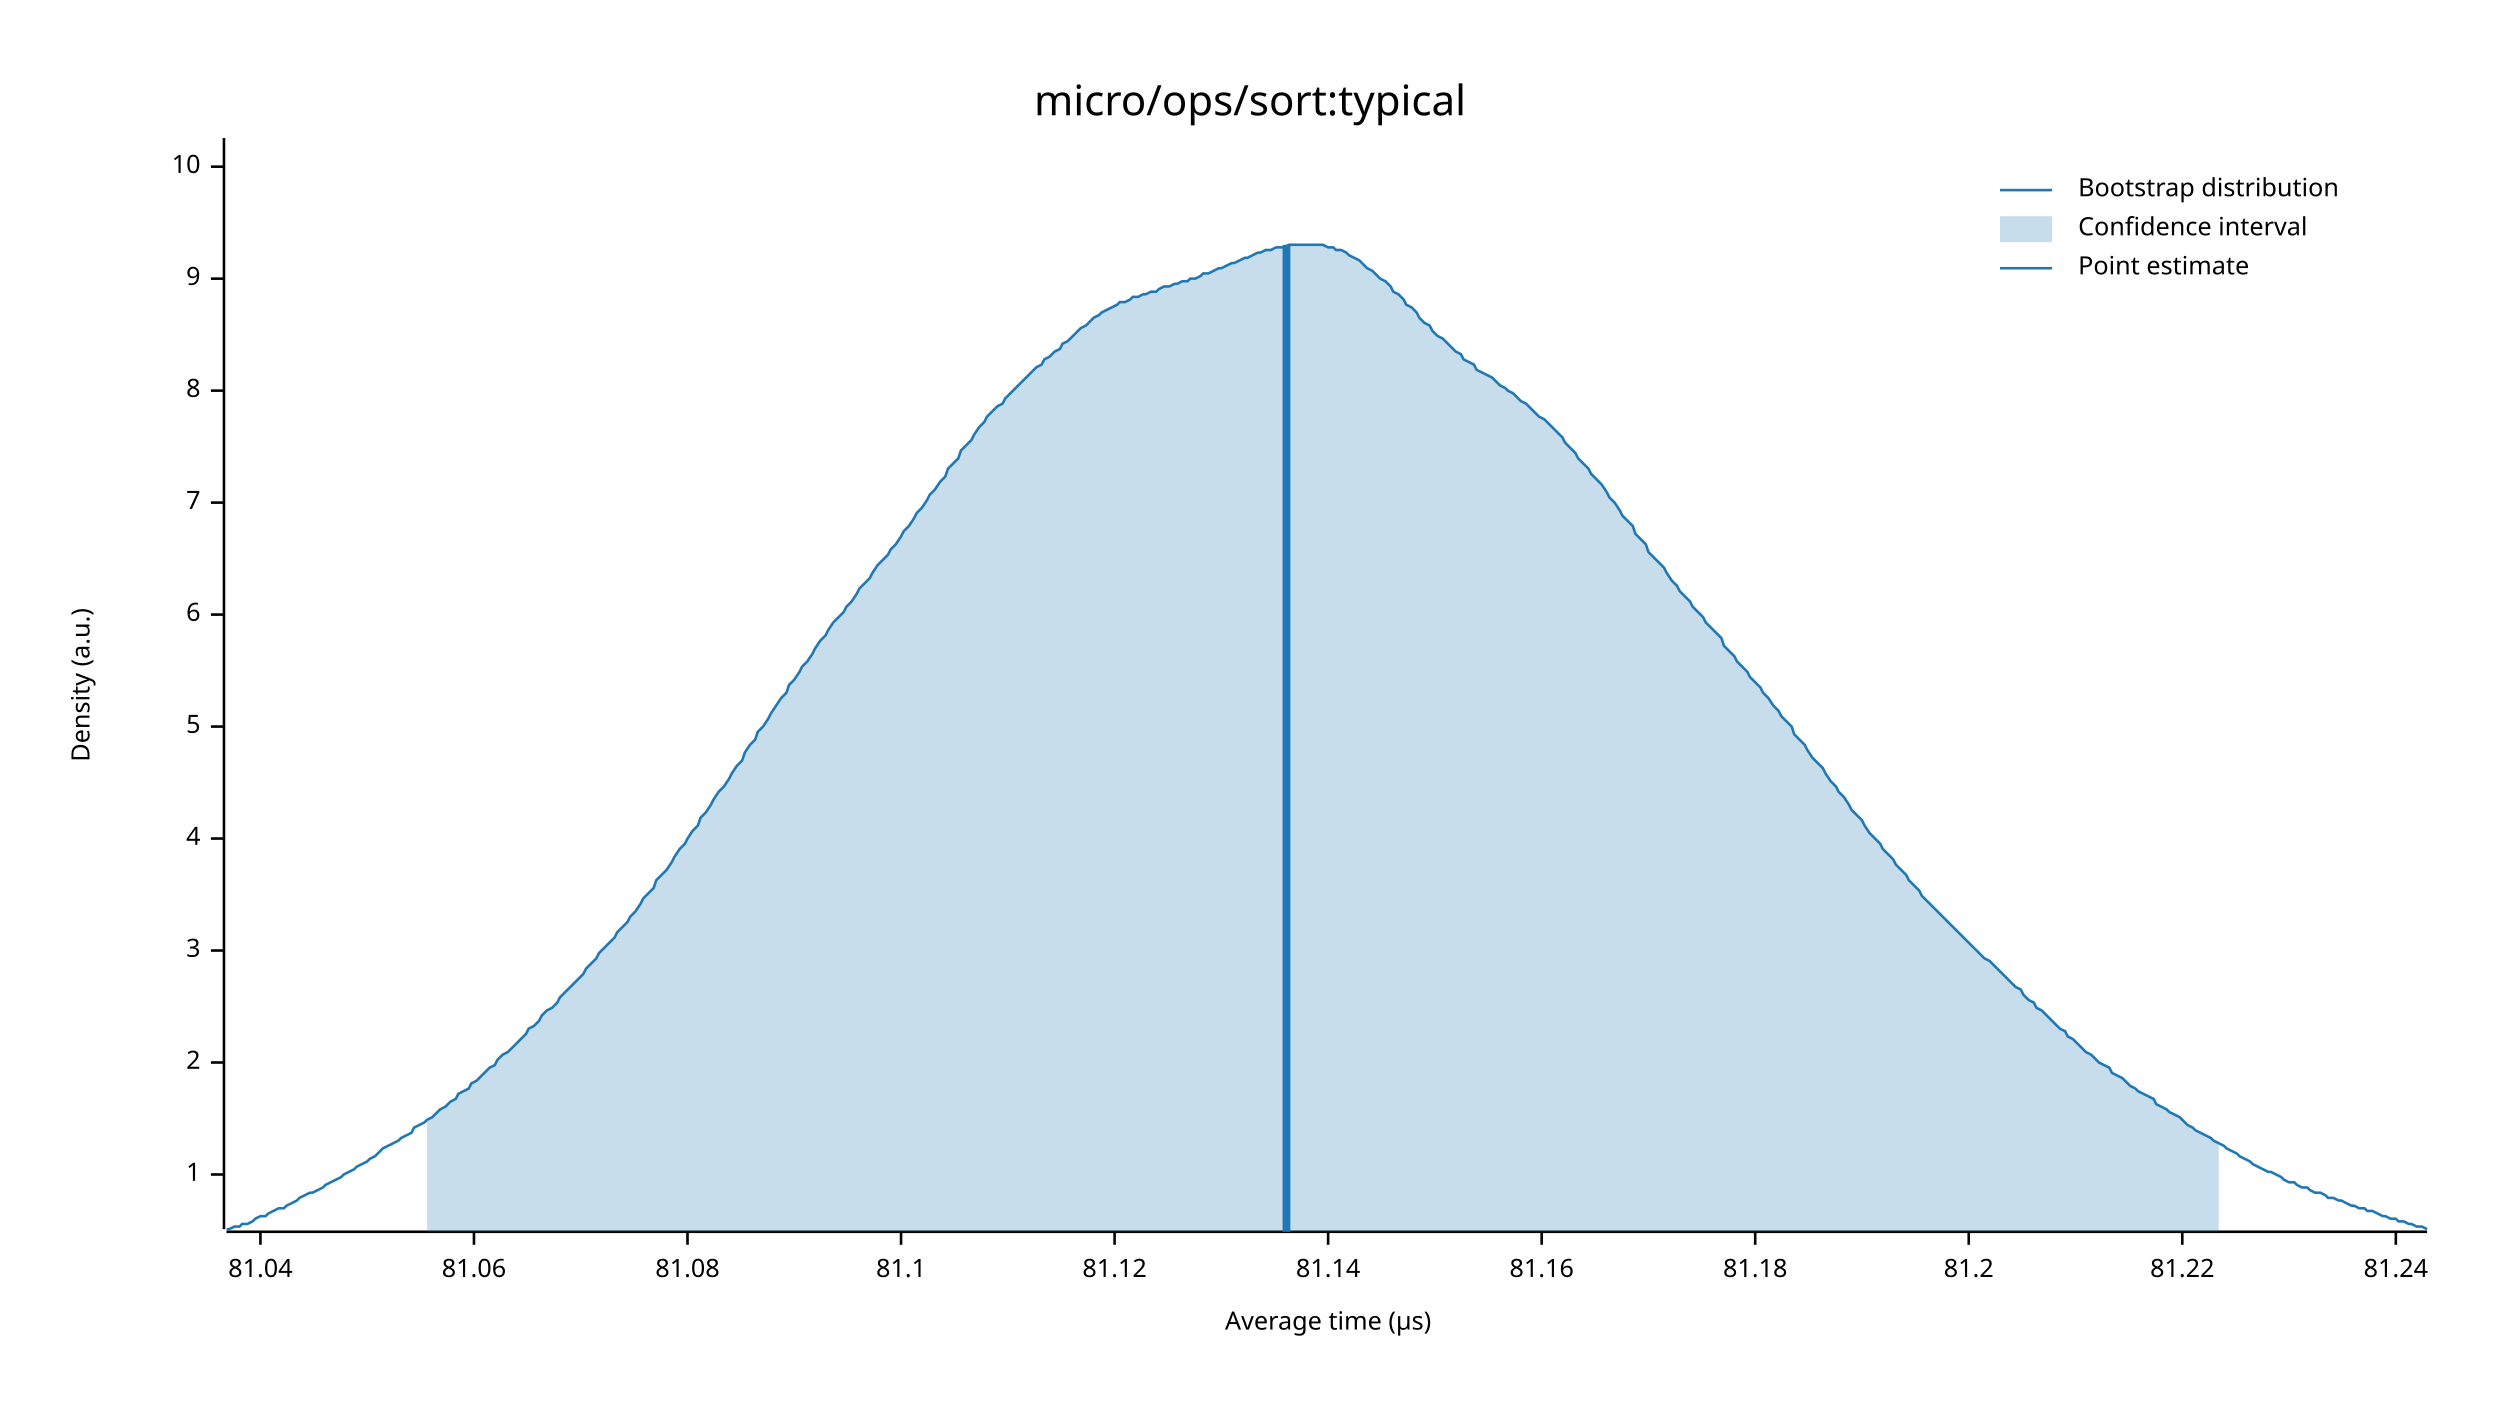
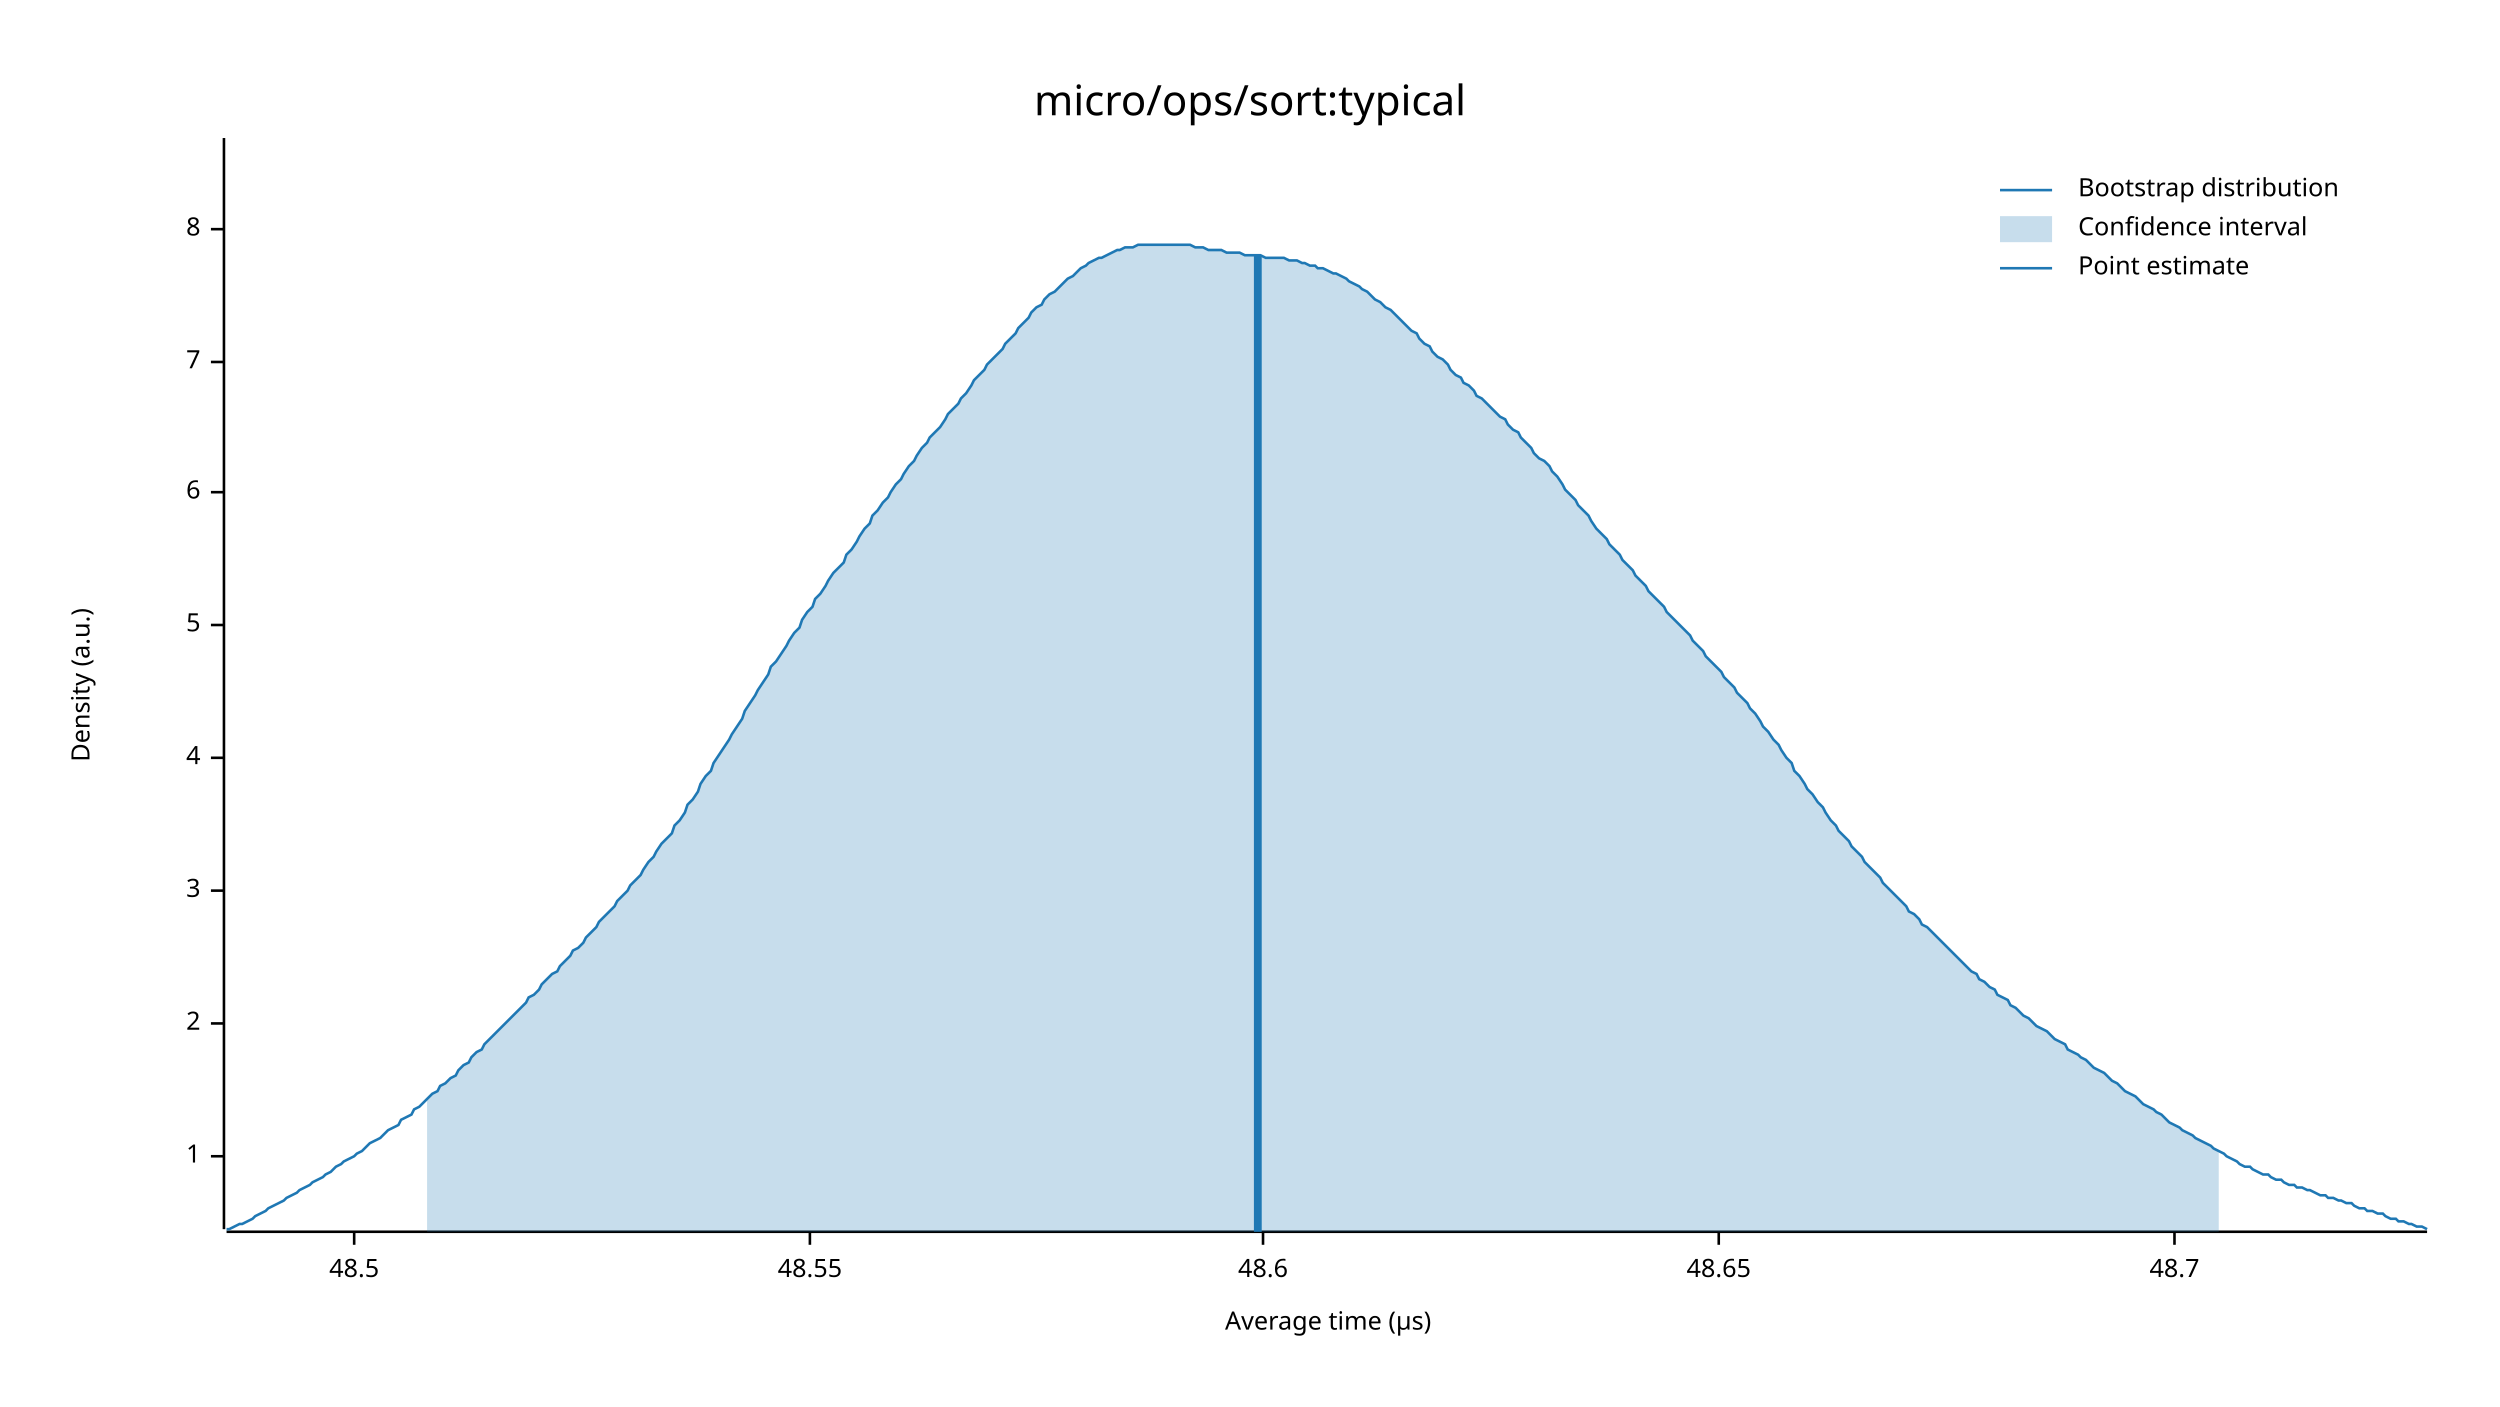
<svg xmlns="http://www.w3.org/2000/svg" width="960" height="540" viewBox="0 0 960 540">
  <text x="480" y="32" dy="0.76em" text-anchor="middle" font-family="sans-serif" font-size="16.129" opacity="1" fill="#000000">
micro/ops/sort:typical
</text>
  <text x="27" y="263" dy="0.76em" text-anchor="middle" font-family="sans-serif" font-size="9.677" opacity="1" fill="#000000" transform="rotate(270, 27, 263)">
Density (a.u.)
</text>
  <text x="510" y="513" dy="-0.5ex" text-anchor="middle" font-family="sans-serif" font-size="9.677" opacity="1" fill="#000000">
Average time (µs)
</text>
  <polyline fill="none" opacity="1" stroke="#000000" stroke-width="1" points="86,53 86,472 " />
-   <text x="77" y="451" dy="0.5ex" text-anchor="end" font-family="sans-serif" font-size="9.677" opacity="1" fill="#000000">
+   <text x="77" y="444" dy="0.5ex" text-anchor="end" font-family="sans-serif" font-size="9.677" opacity="1" fill="#000000">
1
</text>
-   <polyline fill="none" opacity="1" stroke="#000000" stroke-width="1" points="81,451 86,451 " />
-   <text x="77" y="408" dy="0.5ex" text-anchor="end" font-family="sans-serif" font-size="9.677" opacity="1" fill="#000000">
+   <polyline fill="none" opacity="1" stroke="#000000" stroke-width="1" points="81,444 86,444 " />
+   <text x="77" y="393" dy="0.5ex" text-anchor="end" font-family="sans-serif" font-size="9.677" opacity="1" fill="#000000">
2
</text>
-   <polyline fill="none" opacity="1" stroke="#000000" stroke-width="1" points="81,408 86,408 " />
-   <text x="77" y="365" dy="0.5ex" text-anchor="end" font-family="sans-serif" font-size="9.677" opacity="1" fill="#000000">
+   <polyline fill="none" opacity="1" stroke="#000000" stroke-width="1" points="81,393 86,393 " />
+   <text x="77" y="342" dy="0.5ex" text-anchor="end" font-family="sans-serif" font-size="9.677" opacity="1" fill="#000000">
3
</text>
-   <polyline fill="none" opacity="1" stroke="#000000" stroke-width="1" points="81,365 86,365 " />
-   <text x="77" y="322" dy="0.5ex" text-anchor="end" font-family="sans-serif" font-size="9.677" opacity="1" fill="#000000">
+   <polyline fill="none" opacity="1" stroke="#000000" stroke-width="1" points="81,342 86,342 " />
+   <text x="77" y="291" dy="0.5ex" text-anchor="end" font-family="sans-serif" font-size="9.677" opacity="1" fill="#000000">
4
</text>
-   <polyline fill="none" opacity="1" stroke="#000000" stroke-width="1" points="81,322 86,322 " />
-   <text x="77" y="279" dy="0.5ex" text-anchor="end" font-family="sans-serif" font-size="9.677" opacity="1" fill="#000000">
+   <polyline fill="none" opacity="1" stroke="#000000" stroke-width="1" points="81,291 86,291 " />
+   <text x="77" y="240" dy="0.5ex" text-anchor="end" font-family="sans-serif" font-size="9.677" opacity="1" fill="#000000">
5
</text>
-   <polyline fill="none" opacity="1" stroke="#000000" stroke-width="1" points="81,279 86,279 " />
-   <text x="77" y="236" dy="0.5ex" text-anchor="end" font-family="sans-serif" font-size="9.677" opacity="1" fill="#000000">
+   <polyline fill="none" opacity="1" stroke="#000000" stroke-width="1" points="81,240 86,240 " />
+   <text x="77" y="189" dy="0.5ex" text-anchor="end" font-family="sans-serif" font-size="9.677" opacity="1" fill="#000000">
6
</text>
-   <polyline fill="none" opacity="1" stroke="#000000" stroke-width="1" points="81,236 86,236 " />
-   <text x="77" y="193" dy="0.5ex" text-anchor="end" font-family="sans-serif" font-size="9.677" opacity="1" fill="#000000">
+   <polyline fill="none" opacity="1" stroke="#000000" stroke-width="1" points="81,189 86,189 " />
+   <text x="77" y="139" dy="0.5ex" text-anchor="end" font-family="sans-serif" font-size="9.677" opacity="1" fill="#000000">
7
</text>
-   <polyline fill="none" opacity="1" stroke="#000000" stroke-width="1" points="81,193 86,193 " />
-   <text x="77" y="150" dy="0.5ex" text-anchor="end" font-family="sans-serif" font-size="9.677" opacity="1" fill="#000000">
+   <polyline fill="none" opacity="1" stroke="#000000" stroke-width="1" points="81,139 86,139 " />
+   <text x="77" y="88" dy="0.5ex" text-anchor="end" font-family="sans-serif" font-size="9.677" opacity="1" fill="#000000">
8
</text>
-   <polyline fill="none" opacity="1" stroke="#000000" stroke-width="1" points="81,150 86,150 " />
-   <text x="77" y="107" dy="0.5ex" text-anchor="end" font-family="sans-serif" font-size="9.677" opacity="1" fill="#000000">
- 9
+   <polyline fill="none" opacity="1" stroke="#000000" stroke-width="1" points="81,88 86,88 " />
+   <polyline fill="none" opacity="1" stroke="#000000" stroke-width="1" points="87,473 932,473 " />
+   <text x="136" y="483" dy="0.76em" text-anchor="middle" font-family="sans-serif" font-size="9.677" opacity="1" fill="#000000">
+ 48.5
</text>
-   <polyline fill="none" opacity="1" stroke="#000000" stroke-width="1" points="81,107 86,107 " />
-   <text x="77" y="64" dy="0.5ex" text-anchor="end" font-family="sans-serif" font-size="9.677" opacity="1" fill="#000000">
- 10
+   <polyline fill="none" opacity="1" stroke="#000000" stroke-width="1" points="136,473 136,478 " />
+   <text x="311" y="483" dy="0.76em" text-anchor="middle" font-family="sans-serif" font-size="9.677" opacity="1" fill="#000000">
+ 48.55
</text>
-   <polyline fill="none" opacity="1" stroke="#000000" stroke-width="1" points="81,64 86,64 " />
-   <polyline fill="none" opacity="1" stroke="#000000" stroke-width="1" points="87,473 932,473 " />
-   <text x="100" y="483" dy="0.76em" text-anchor="middle" font-family="sans-serif" font-size="9.677" opacity="1" fill="#000000">
- 81.04
+   <polyline fill="none" opacity="1" stroke="#000000" stroke-width="1" points="311,473 311,478 " />
+   <text x="485" y="483" dy="0.76em" text-anchor="middle" font-family="sans-serif" font-size="9.677" opacity="1" fill="#000000">
+ 48.6
</text>
-   <polyline fill="none" opacity="1" stroke="#000000" stroke-width="1" points="100,473 100,478 " />
-   <text x="182" y="483" dy="0.76em" text-anchor="middle" font-family="sans-serif" font-size="9.677" opacity="1" fill="#000000">
- 81.06
+   <polyline fill="none" opacity="1" stroke="#000000" stroke-width="1" points="485,473 485,478 " />
+   <text x="660" y="483" dy="0.76em" text-anchor="middle" font-family="sans-serif" font-size="9.677" opacity="1" fill="#000000">
+ 48.65
</text>
-   <polyline fill="none" opacity="1" stroke="#000000" stroke-width="1" points="182,473 182,478 " />
-   <text x="264" y="483" dy="0.76em" text-anchor="middle" font-family="sans-serif" font-size="9.677" opacity="1" fill="#000000">
- 81.08
+   <polyline fill="none" opacity="1" stroke="#000000" stroke-width="1" points="660,473 660,478 " />
+   <text x="835" y="483" dy="0.76em" text-anchor="middle" font-family="sans-serif" font-size="9.677" opacity="1" fill="#000000">
+ 48.7
</text>
-   <polyline fill="none" opacity="1" stroke="#000000" stroke-width="1" points="264,473 264,478 " />
-   <text x="346" y="483" dy="0.76em" text-anchor="middle" font-family="sans-serif" font-size="9.677" opacity="1" fill="#000000">
- 81.1
- </text>
-   <polyline fill="none" opacity="1" stroke="#000000" stroke-width="1" points="346,473 346,478 " />
-   <text x="428" y="483" dy="0.76em" text-anchor="middle" font-family="sans-serif" font-size="9.677" opacity="1" fill="#000000">
- 81.12
- </text>
-   <polyline fill="none" opacity="1" stroke="#000000" stroke-width="1" points="428,473 428,478 " />
-   <text x="510" y="483" dy="0.76em" text-anchor="middle" font-family="sans-serif" font-size="9.677" opacity="1" fill="#000000">
- 81.14
- </text>
-   <polyline fill="none" opacity="1" stroke="#000000" stroke-width="1" points="510,473 510,478 " />
-   <text x="592" y="483" dy="0.76em" text-anchor="middle" font-family="sans-serif" font-size="9.677" opacity="1" fill="#000000">
- 81.16
- </text>
-   <polyline fill="none" opacity="1" stroke="#000000" stroke-width="1" points="592,473 592,478 " />
-   <text x="674" y="483" dy="0.76em" text-anchor="middle" font-family="sans-serif" font-size="9.677" opacity="1" fill="#000000">
- 81.18
- </text>
-   <polyline fill="none" opacity="1" stroke="#000000" stroke-width="1" points="674,473 674,478 " />
-   <text x="756" y="483" dy="0.76em" text-anchor="middle" font-family="sans-serif" font-size="9.677" opacity="1" fill="#000000">
- 81.2
- </text>
-   <polyline fill="none" opacity="1" stroke="#000000" stroke-width="1" points="756,473 756,478 " />
-   <text x="838" y="483" dy="0.76em" text-anchor="middle" font-family="sans-serif" font-size="9.677" opacity="1" fill="#000000">
- 81.22
- </text>
-   <polyline fill="none" opacity="1" stroke="#000000" stroke-width="1" points="838,473 838,478 " />
-   <text x="920" y="483" dy="0.76em" text-anchor="middle" font-family="sans-serif" font-size="9.677" opacity="1" fill="#000000">
- 81.24
- </text>
-   <polyline fill="none" opacity="1" stroke="#000000" stroke-width="1" points="920,473 920,478 " />
-   <polyline fill="none" opacity="1" stroke="#1F78B4" stroke-width="1" points="87,472 88,472 90,471 92,471 93,470 95,470 97,469 98,468 100,467 102,467 103,466 105,465 107,464 109,464 110,463 112,462 114,461 115,460 117,459 119,458 120,458 122,457 124,456 125,455 127,454 129,453 131,452 132,451 134,450 136,449 137,448 139,447 141,446 142,445 144,444 146,442 147,441 149,440 151,439 153,438 154,437 156,436 158,435 159,433 161,432 163,431 164,430 166,429 168,427 169,426 171,425 173,423 175,422 176,420 178,419 180,418 181,416 183,415 185,413 186,412 188,410 190,409 191,407 193,405 195,404 197,402 198,401 200,399 202,397 203,395 205,394 207,392 208,390 210,388 212,387 214,385 215,383 217,381 219,379 220,378 222,376 224,374 225,372 227,370 229,368 230,366 232,364 234,362 236,360 237,358 239,356 241,354 242,352 244,350 246,347 247,345 249,343 251,341 252,338 254,336 256,334 258,331 259,329 261,326 263,324 264,322 266,319 268,317 269,314 271,312 273,309 274,307 276,304 278,302 280,299 281,297 283,294 285,292 286,289 288,286 290,284 291,281 293,279 295,276 296,274 298,271 300,268 302,266 303,263 305,261 307,258 308,256 310,254 312,251 313,249 315,246 317,244 318,242 320,239 322,237 324,235 325,233 327,231 329,228 330,226 332,224 334,222 335,220 337,217 339,215 341,213 342,211 344,209 346,206 347,204 349,202 351,199 352,197 354,195 356,192 357,190 359,188 361,185 363,183 364,180 366,178 368,176 369,173 371,171 373,169 374,167 376,164 378,162 379,160 381,158 383,156 385,155 386,153 388,151 390,149 391,148 393,146 395,144 396,143 398,141 400,140 401,138 403,137 405,135 407,134 408,132 410,131 412,129 413,128 415,126 417,125 418,124 420,122 422,121 423,120 425,119 427,118 429,117 430,116 432,116 434,115 435,114 437,114 439,113 440,113 442,112 444,112 445,111 447,110 449,110 451,109 452,109 454,108 456,108 457,107 459,107 461,106 462,105 464,105 466,104 468,103 469,103 471,102 473,101 474,101 476,100 478,99 479,99 481,98 483,97 484,97 486,96 488,96 490,95 491,95 493,95 495,94 496,94 498,94 500,94 501,94 503,94 505,94 506,94 508,94 510,95 512,95 513,96 515,96 517,97 518,98 520,99 522,100 523,101 525,103 527,104 528,105 530,107 532,108 534,110 535,112 537,113 539,115 540,117 542,118 544,120 545,122 547,124 549,125 550,127 552,129 554,130 556,132 557,133 559,135 561,136 562,138 564,139 566,140 567,142 569,143 571,144 573,145 574,146 576,148 578,149 579,150 581,151 583,153 584,154 586,155 588,157 589,158 591,160 593,161 595,163 596,164 598,166 600,168 601,170 603,172 605,174 606,176 608,178 610,180 611,182 613,184 615,186 617,189 618,191 620,193 622,196 623,198 625,200 627,202 628,205 630,207 632,209 633,212 635,214 637,216 639,218 640,220 642,223 644,225 645,227 647,229 649,231 650,233 652,235 654,237 655,239 657,241 659,243 661,245 662,248 664,250 666,252 667,254 669,256 671,258 672,260 674,262 676,264 677,266 679,268 681,271 683,273 684,275 686,277 688,279 689,282 691,284 693,286 694,288 696,291 698,293 700,295 701,297 703,300 705,302 706,304 708,306 710,309 711,311 713,313 715,315 716,317 718,320 720,322 722,324 723,326 725,328 727,330 728,332 730,334 732,336 733,338 735,340 737,342 738,344 740,346 742,348 744,350 745,351 747,353 749,355 750,356 752,358 754,360 755,361 757,363 759,365 760,366 762,368 764,369 766,371 767,372 769,374 771,376 772,377 774,379 776,380 777,382 779,384 781,385 782,387 784,388 786,390 788,392 789,393 791,395 793,396 794,398 796,399 798,401 799,402 801,404 803,405 804,406 806,408 808,409 810,410 811,412 813,413 815,414 816,415 818,417 820,418 821,419 823,420 825,421 827,422 828,424 830,425 832,426 833,427 835,428 837,429 838,430 840,432 842,433 843,434 845,435 847,436 849,437 850,438 852,439 854,440 855,441 857,442 859,443 860,444 862,445 864,446 865,447 867,448 869,449 871,450 872,450 874,451 876,452 877,453 879,454 881,454 882,455 884,456 886,456 887,457 889,458 891,458 893,459 894,460 896,460 898,461 899,461 901,462 903,463 904,463 906,464 908,464 909,465 911,465 913,466 915,467 916,467 918,468 920,468 921,469 923,469 925,470 926,470 928,471 930,471 932,472 " />
-   <polygon opacity="0.25" fill="#1F78B4" points="164,430 166,429 168,427 169,426 171,425 173,423 175,422 176,420 178,419 180,418 181,416 183,415 185,413 186,412 188,410 190,409 191,407 193,405 195,404 197,402 198,401 200,399 202,397 203,395 205,394 207,392 208,390 210,388 212,387 214,385 215,383 217,381 219,379 220,378 222,376 224,374 225,372 227,370 229,368 230,366 232,364 234,362 236,360 237,358 239,356 241,354 242,352 244,350 246,347 247,345 249,343 251,341 252,338 254,336 256,334 258,331 259,329 261,326 263,324 264,322 266,319 268,317 269,314 271,312 273,309 274,307 276,304 278,302 280,299 281,297 283,294 285,292 286,289 288,286 290,284 291,281 293,279 295,276 296,274 298,271 300,268 302,266 303,263 305,261 307,258 308,256 310,254 312,251 313,249 315,246 317,244 318,242 320,239 322,237 324,235 325,233 327,231 329,228 330,226 332,224 334,222 335,220 337,217 339,215 341,213 342,211 344,209 346,206 347,204 349,202 351,199 352,197 354,195 356,192 357,190 359,188 361,185 363,183 364,180 366,178 368,176 369,173 371,171 373,169 374,167 376,164 378,162 379,160 381,158 383,156 385,155 386,153 388,151 390,149 391,148 393,146 395,144 396,143 398,141 400,140 401,138 403,137 405,135 407,134 408,132 410,131 412,129 413,128 415,126 417,125 418,124 420,122 422,121 423,120 425,119 427,118 429,117 430,116 432,116 434,115 435,114 437,114 439,113 440,113 442,112 444,112 445,111 447,110 449,110 451,109 452,109 454,108 456,108 457,107 459,107 461,106 462,105 464,105 466,104 468,103 469,103 471,102 473,101 474,101 476,100 478,99 479,99 481,98 483,97 484,97 486,96 488,96 490,95 491,95 493,95 495,94 496,94 498,94 500,94 501,94 503,94 505,94 506,94 508,94 510,95 512,95 513,96 515,96 517,97 518,98 520,99 522,100 523,101 525,103 527,104 528,105 530,107 532,108 534,110 535,112 537,113 539,115 540,117 542,118 544,120 545,122 547,124 549,125 550,127 552,129 554,130 556,132 557,133 559,135 561,136 562,138 564,139 566,140 567,142 569,143 571,144 573,145 574,146 576,148 578,149 579,150 581,151 583,153 584,154 586,155 588,157 589,158 591,160 593,161 595,163 596,164 598,166 600,168 601,170 603,172 605,174 606,176 608,178 610,180 611,182 613,184 615,186 617,189 618,191 620,193 622,196 623,198 625,200 627,202 628,205 630,207 632,209 633,212 635,214 637,216 639,218 640,220 642,223 644,225 645,227 647,229 649,231 650,233 652,235 654,237 655,239 657,241 659,243 661,245 662,248 664,250 666,252 667,254 669,256 671,258 672,260 674,262 676,264 677,266 679,268 681,271 683,273 684,275 686,277 688,279 689,282 691,284 693,286 694,288 696,291 698,293 700,295 701,297 703,300 705,302 706,304 708,306 710,309 711,311 713,313 715,315 716,317 718,320 720,322 722,324 723,326 725,328 727,330 728,332 730,334 732,336 733,338 735,340 737,342 738,344 740,346 742,348 744,350 745,351 747,353 749,355 750,356 752,358 754,360 755,361 757,363 759,365 760,366 762,368 764,369 766,371 767,372 769,374 771,376 772,377 774,379 776,380 777,382 779,384 781,385 782,387 784,388 786,390 788,392 789,393 791,395 793,396 794,398 796,399 798,401 799,402 801,404 803,405 804,406 806,408 808,409 810,410 811,412 813,413 815,414 816,415 818,417 820,418 821,419 823,420 825,421 827,422 828,424 830,425 832,426 833,427 835,428 837,429 838,430 840,432 842,433 843,434 845,435 847,436 849,437 850,438 852,439 852,473 164,473 " />
-   <polyline fill="none" opacity="1" stroke="#1F78B4" stroke-width="3" points="494,473 494,94 " />
+   <polyline fill="none" opacity="1" stroke="#000000" stroke-width="1" points="835,473 835,478 " />
+   <polyline fill="none" opacity="1" stroke="#1F78B4" stroke-width="1" points="87,472 88,472 90,471 92,470 93,470 95,469 97,468 98,467 100,466 102,465 103,464 105,463 107,462 109,461 110,460 112,459 114,458 115,457 117,456 119,455 120,454 122,453 124,452 125,451 127,450 129,448 131,447 132,446 134,445 136,444 137,443 139,442 141,440 142,439 144,438 146,437 147,436 149,434 151,433 153,432 154,430 156,429 158,428 159,426 161,425 163,423 164,422 166,420 168,419 169,417 171,416 173,414 175,413 176,411 178,409 180,408 181,406 183,404 185,403 186,401 188,399 190,397 191,396 193,394 195,392 197,390 198,389 200,387 202,385 203,383 205,382 207,380 208,378 210,376 212,374 214,373 215,371 217,369 219,367 220,365 222,364 224,362 225,360 227,358 229,356 230,354 232,352 234,350 236,348 237,346 239,344 241,342 242,340 244,338 246,336 247,334 249,331 251,329 252,327 254,324 256,322 258,320 259,317 261,315 263,312 264,309 266,307 268,304 269,301 271,298 273,296 274,293 276,290 278,287 280,284 281,282 283,279 285,276 286,273 288,270 290,267 291,265 293,262 295,259 296,256 298,254 300,251 302,248 303,246 305,243 307,241 308,238 310,235 312,233 313,230 315,228 317,225 318,223 320,220 322,218 324,216 325,213 327,211 329,208 330,206 332,203 334,201 335,198 337,196 339,193 341,191 342,189 344,186 346,184 347,182 349,179 351,177 352,175 354,172 356,170 357,168 359,166 361,164 363,161 364,159 366,157 368,155 369,153 371,151 373,148 374,146 376,144 378,142 379,140 381,138 383,136 385,134 386,132 388,130 390,128 391,126 393,124 395,122 396,120 398,118 400,117 401,115 403,113 405,112 407,110 408,109 410,107 412,106 413,105 415,103 417,102 418,101 420,100 422,99 423,99 425,98 427,97 429,96 430,96 432,95 434,95 435,95 437,94 439,94 440,94 442,94 444,94 445,94 447,94 449,94 451,94 452,94 454,94 456,94 457,94 459,95 461,95 462,95 464,96 466,96 468,96 469,96 471,97 473,97 474,97 476,97 478,98 479,98 481,98 483,98 484,98 486,99 488,99 490,99 491,99 493,99 495,100 496,100 498,100 500,101 501,101 503,102 505,102 506,103 508,103 510,104 512,105 513,105 515,106 517,107 518,108 520,109 522,110 523,111 525,112 527,114 528,115 530,116 532,118 534,119 535,120 537,122 539,124 540,125 542,127 544,128 545,130 547,132 549,133 550,135 552,137 554,138 556,140 557,142 559,144 561,145 562,147 564,148 566,150 567,152 569,153 571,155 573,157 574,158 576,160 578,161 579,163 581,165 583,166 584,168 586,170 588,172 589,174 591,176 593,177 595,179 596,181 598,183 600,186 601,188 603,190 605,192 606,194 608,196 610,198 611,200 613,203 615,205 617,207 618,209 620,211 622,213 623,215 625,217 627,219 628,221 630,223 632,225 633,227 635,229 637,231 639,233 640,235 642,237 644,239 645,240 647,242 649,244 650,246 652,248 654,250 655,252 657,254 659,256 661,258 662,260 664,262 666,264 667,266 669,268 671,270 672,272 674,274 676,277 677,279 679,281 681,284 683,286 684,288 686,291 688,293 689,296 691,298 693,301 694,303 696,305 698,308 700,310 701,312 703,315 705,317 706,319 708,321 710,323 711,325 713,327 715,329 716,331 718,333 720,335 722,337 723,339 725,341 727,343 728,344 730,346 732,348 733,350 735,351 737,353 738,355 740,356 742,358 744,360 745,361 747,363 749,365 750,366 752,368 754,370 755,371 757,373 759,374 760,376 762,377 764,379 766,380 767,382 769,383 771,384 772,386 774,387 776,389 777,390 779,391 781,393 782,394 784,395 786,396 788,398 789,399 791,400 793,401 794,403 796,404 798,405 799,406 801,407 803,409 804,410 806,411 808,412 810,414 811,415 813,416 815,418 816,419 818,420 820,421 821,422 823,424 825,425 827,426 828,427 830,428 832,430 833,431 835,432 837,433 838,434 840,435 842,436 843,437 845,438 847,439 849,440 850,441 852,442 854,443 855,444 857,445 859,446 860,447 862,448 864,448 865,449 867,450 869,451 871,451 872,452 874,453 876,453 877,454 879,455 881,455 882,456 884,456 886,457 887,457 889,458 891,459 893,459 894,460 896,460 898,461 899,461 901,462 903,462 904,463 906,464 908,464 909,465 911,465 913,466 915,466 916,467 918,468 920,468 921,469 923,469 925,470 926,470 928,471 930,471 932,472 " />
+   <polygon opacity="0.25" fill="#1F78B4" points="164,422 166,420 168,419 169,417 171,416 173,414 175,413 176,411 178,409 180,408 181,406 183,404 185,403 186,401 188,399 190,397 191,396 193,394 195,392 197,390 198,389 200,387 202,385 203,383 205,382 207,380 208,378 210,376 212,374 214,373 215,371 217,369 219,367 220,365 222,364 224,362 225,360 227,358 229,356 230,354 232,352 234,350 236,348 237,346 239,344 241,342 242,340 244,338 246,336 247,334 249,331 251,329 252,327 254,324 256,322 258,320 259,317 261,315 263,312 264,309 266,307 268,304 269,301 271,298 273,296 274,293 276,290 278,287 280,284 281,282 283,279 285,276 286,273 288,270 290,267 291,265 293,262 295,259 296,256 298,254 300,251 302,248 303,246 305,243 307,241 308,238 310,235 312,233 313,230 315,228 317,225 318,223 320,220 322,218 324,216 325,213 327,211 329,208 330,206 332,203 334,201 335,198 337,196 339,193 341,191 342,189 344,186 346,184 347,182 349,179 351,177 352,175 354,172 356,170 357,168 359,166 361,164 363,161 364,159 366,157 368,155 369,153 371,151 373,148 374,146 376,144 378,142 379,140 381,138 383,136 385,134 386,132 388,130 390,128 391,126 393,124 395,122 396,120 398,118 400,117 401,115 403,113 405,112 407,110 408,109 410,107 412,106 413,105 415,103 417,102 418,101 420,100 422,99 423,99 425,98 427,97 429,96 430,96 432,95 434,95 435,95 437,94 439,94 440,94 442,94 444,94 445,94 447,94 449,94 451,94 452,94 454,94 456,94 457,94 459,95 461,95 462,95 464,96 466,96 468,96 469,96 471,97 473,97 474,97 476,97 478,98 479,98 481,98 483,98 484,98 486,99 488,99 490,99 491,99 493,99 495,100 496,100 498,100 500,101 501,101 503,102 505,102 506,103 508,103 510,104 512,105 513,105 515,106 517,107 518,108 520,109 522,110 523,111 525,112 527,114 528,115 530,116 532,118 534,119 535,120 537,122 539,124 540,125 542,127 544,128 545,130 547,132 549,133 550,135 552,137 554,138 556,140 557,142 559,144 561,145 562,147 564,148 566,150 567,152 569,153 571,155 573,157 574,158 576,160 578,161 579,163 581,165 583,166 584,168 586,170 588,172 589,174 591,176 593,177 595,179 596,181 598,183 600,186 601,188 603,190 605,192 606,194 608,196 610,198 611,200 613,203 615,205 617,207 618,209 620,211 622,213 623,215 625,217 627,219 628,221 630,223 632,225 633,227 635,229 637,231 639,233 640,235 642,237 644,239 645,240 647,242 649,244 650,246 652,248 654,250 655,252 657,254 659,256 661,258 662,260 664,262 666,264 667,266 669,268 671,270 672,272 674,274 676,277 677,279 679,281 681,284 683,286 684,288 686,291 688,293 689,296 691,298 693,301 694,303 696,305 698,308 700,310 701,312 703,315 705,317 706,319 708,321 710,323 711,325 713,327 715,329 716,331 718,333 720,335 722,337 723,339 725,341 727,343 728,344 730,346 732,348 733,350 735,351 737,353 738,355 740,356 742,358 744,360 745,361 747,363 749,365 750,366 752,368 754,370 755,371 757,373 759,374 760,376 762,377 764,379 766,380 767,382 769,383 771,384 772,386 774,387 776,389 777,390 779,391 781,393 782,394 784,395 786,396 788,398 789,399 791,400 793,401 794,403 796,404 798,405 799,406 801,407 803,409 804,410 806,411 808,412 810,414 811,415 813,416 815,418 816,419 818,420 820,421 821,422 823,424 825,425 827,426 828,427 830,428 832,430 833,431 835,432 837,433 838,434 840,435 842,436 843,437 845,438 847,439 849,440 850,441 852,442 852,473 164,473 " />
+   <polyline fill="none" opacity="1" stroke="#1F78B4" stroke-width="3" points="483,473 483,98 " />
  <text x="798" y="68" dy="0.76em" text-anchor="start" font-family="sans-serif" font-size="9.677" opacity="1" fill="#000000">
Bootstrap distribution
</text>
  <text x="798" y="83" dy="0.76em" text-anchor="start" font-family="sans-serif" font-size="9.677" opacity="1" fill="#000000">
Confidence interval
</text>
  <text x="798" y="98" dy="0.76em" text-anchor="start" font-family="sans-serif" font-size="9.677" opacity="1" fill="#000000">
Point estimate
</text>
  <polyline fill="none" opacity="1" stroke="#1F78B4" stroke-width="1" points="768,73 788,73 " />
  <rect x="768" y="83" width="20" height="10" opacity="0.25" fill="#1F78B4" stroke="none" />
  <polyline fill="none" opacity="1" stroke="#1F78B4" stroke-width="1" points="768,103 788,103 " />
</svg>
